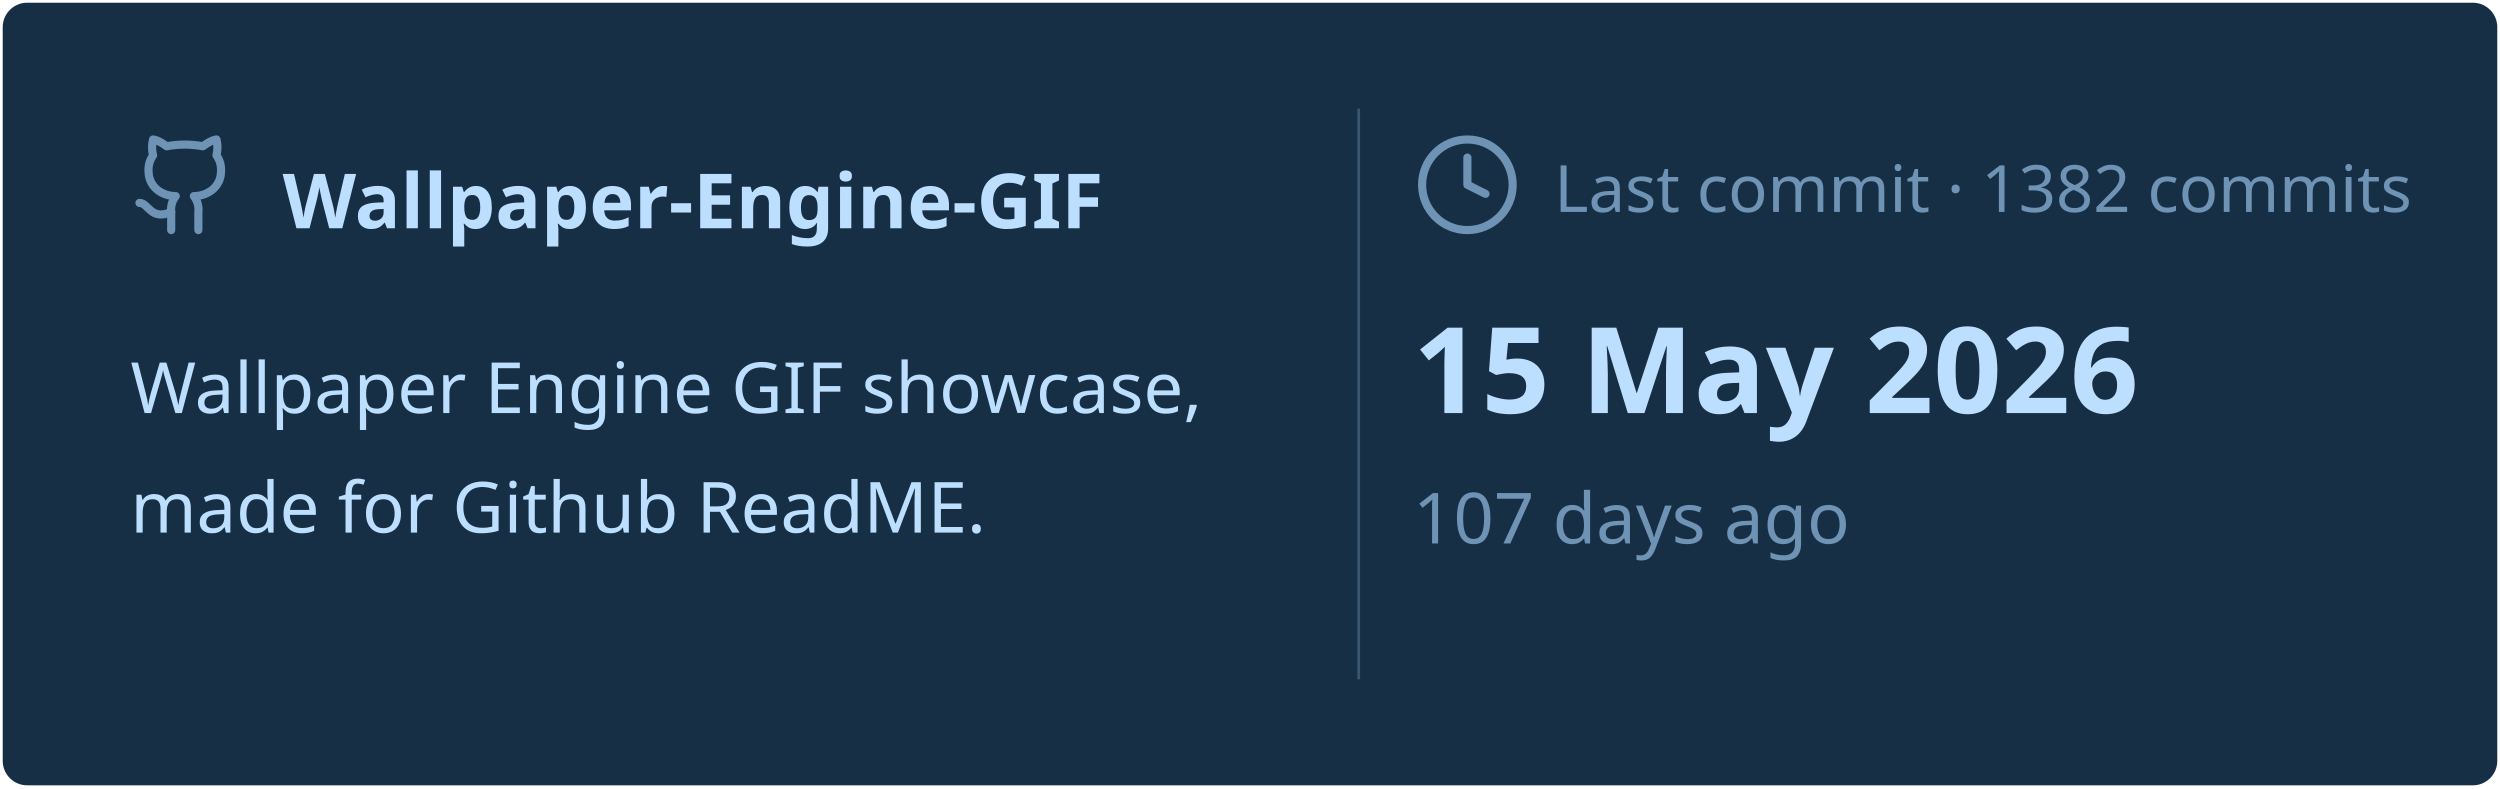
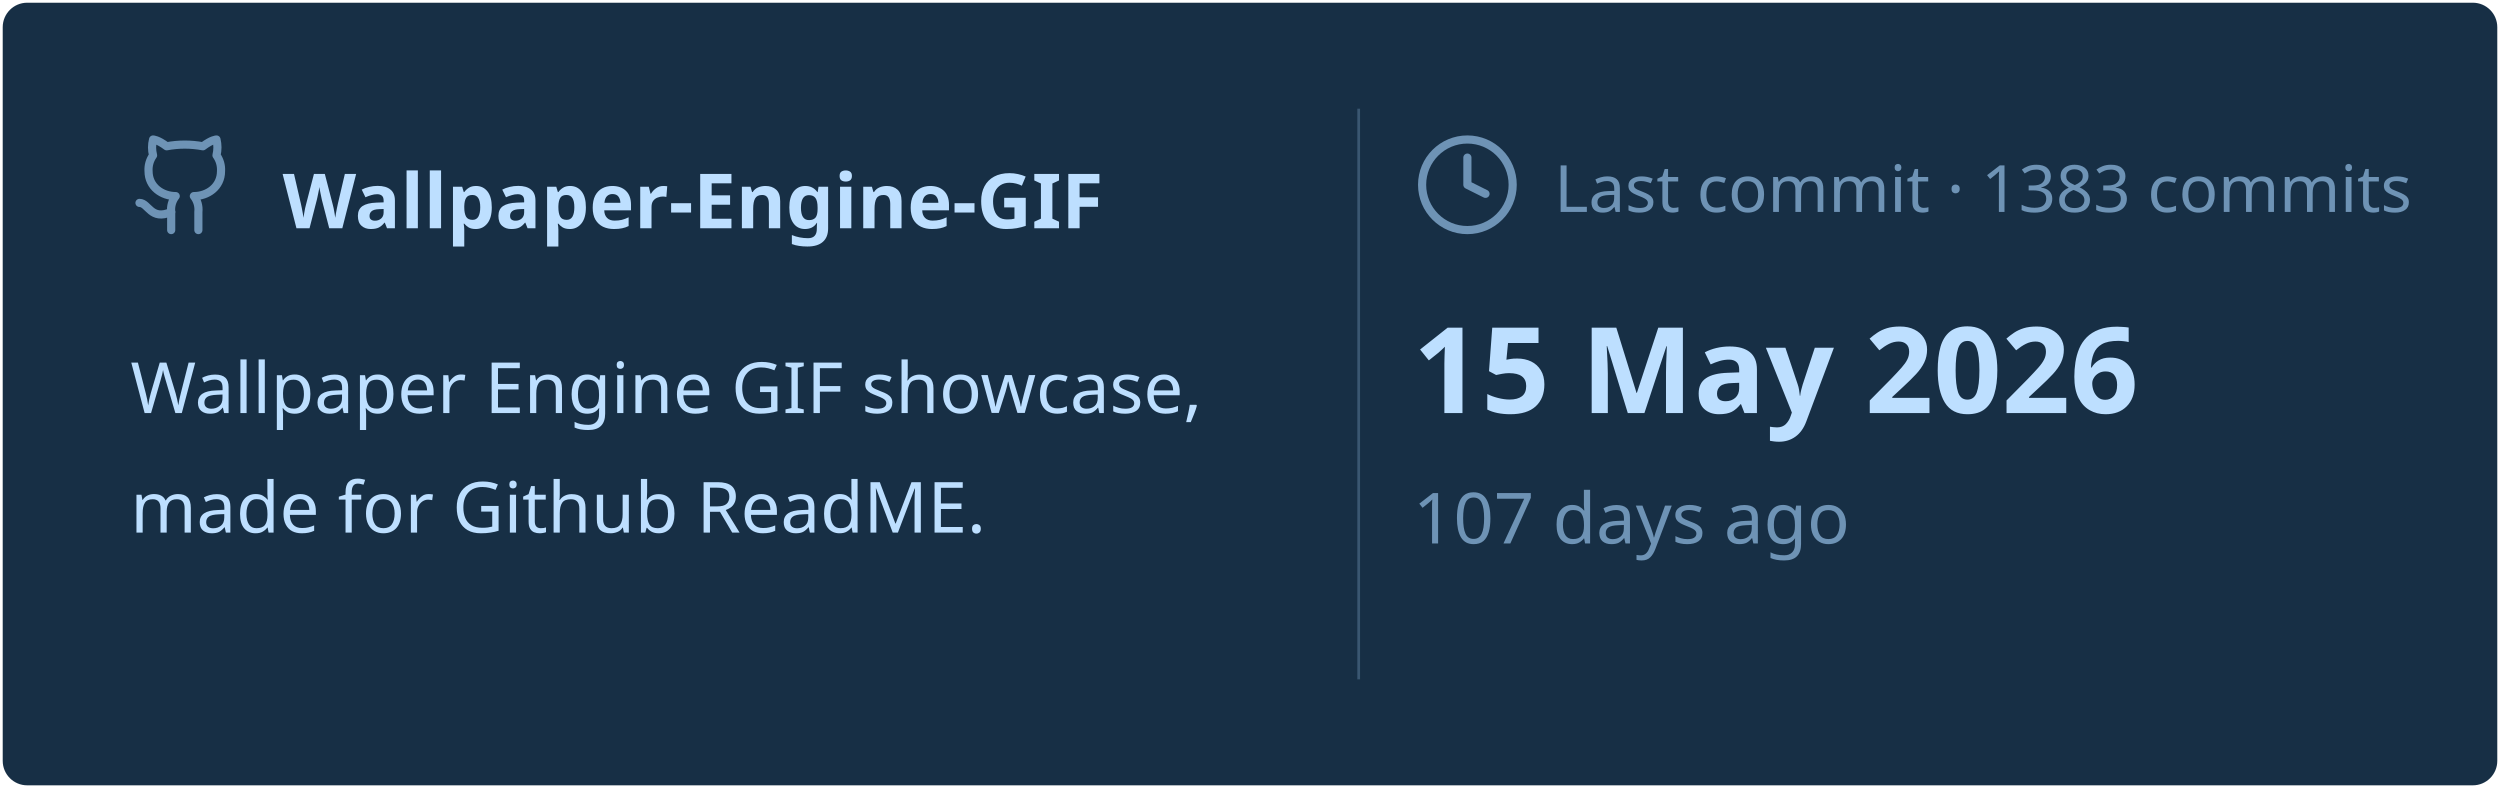
<svg xmlns="http://www.w3.org/2000/svg" viewBox="0 0 460 145" width="460px" height="145px">
  <rect stroke="#000000" stroke-opacity="0" fill="#172F45" rx="4.5" x="0.5" y="0.5" width="459" height="144" />
  <g transform="translate(24, 42)">
    <svg x="0" y="-18" width="20" height="20" viewBox="0 0 24 24" fill="none" stroke="#6E93B5" stroke-width="1.8" stroke-linecap="round" stroke-linejoin="round">
      <path d="M15 22v-4a4.8 4.8 0 0 0-1-3.5c3 0 6-2 6-5.5.08-1.25-.27-2.48-1-3.5.28-1.15.28-2.35 0-3.5 0 0-1 0-3 1.5-2.64-.5-5.36-.5-8 0C6 2 5 2 5 2c-.3 1.15-.3 2.35 0 3.5A5.403 5.403 0 0 0 4 9c0 3.5 3 5.5 6 5.5-.39.49-.68 1.05-.85 1.65-.17.6-.22 1.23-.15 1.85v4" />
      <path d="M9 18c-4.51 2-5-2-7-2" />
    </svg>
    <text x="28" y="0" font-family="&quot;Segoe UI&quot;, Ubuntu, sans-serif" font-size="14" font-weight="700" fill="#BDDFFF">Wallpaper-Engine-GIF</text>
  </g>
  <text x="24" y="76" font-family="&quot;Segoe UI&quot;, Ubuntu, sans-serif" font-size="13" font-weight="400" fill="#BDDFFF">Wallpaper Engine GIF showcase,</text>
  <text x="24" y="98" font-family="&quot;Segoe UI&quot;, Ubuntu, sans-serif" font-size="13" font-weight="400" fill="#BDDFFF">made for Github ReadME.</text>
  <line x1="250" y1="20" x2="250" y2="125" stroke="#6E93B5" stroke-width="0.5" stroke-opacity="0.4" />
  <svg x="260" y="24" width="20" height="20" viewBox="0 0 24 24" fill="none" stroke="#6E93B5" stroke-width="1.8" stroke-linecap="round" stroke-linejoin="round">
    <circle cx="12" cy="12" r="10" />
    <polyline points="12 6 12 12 16 14" />
  </svg>
-   <text x="286" y="39" font-family="&quot;Segoe UI&quot;, Ubuntu, sans-serif" font-size="12" font-weight="400" fill="#6E93B5">Last commit · 1382 commits</text>
+   <text x="286" y="39" font-family="&quot;Segoe UI&quot;, Ubuntu, sans-serif" font-size="12" font-weight="400" fill="#6E93B5">Last commit · 1383 commits</text>
  <text x="260" y="76" font-family="&quot;Segoe UI&quot;, Ubuntu, sans-serif" font-size="22" font-weight="700" fill="#BDDFFF">15 May 2026</text>
  <text x="260" y="100" font-family="&quot;Segoe UI&quot;, Ubuntu, sans-serif" font-size="13" font-weight="400" fill="#6E93B5">107 days ago</text>
</svg>
